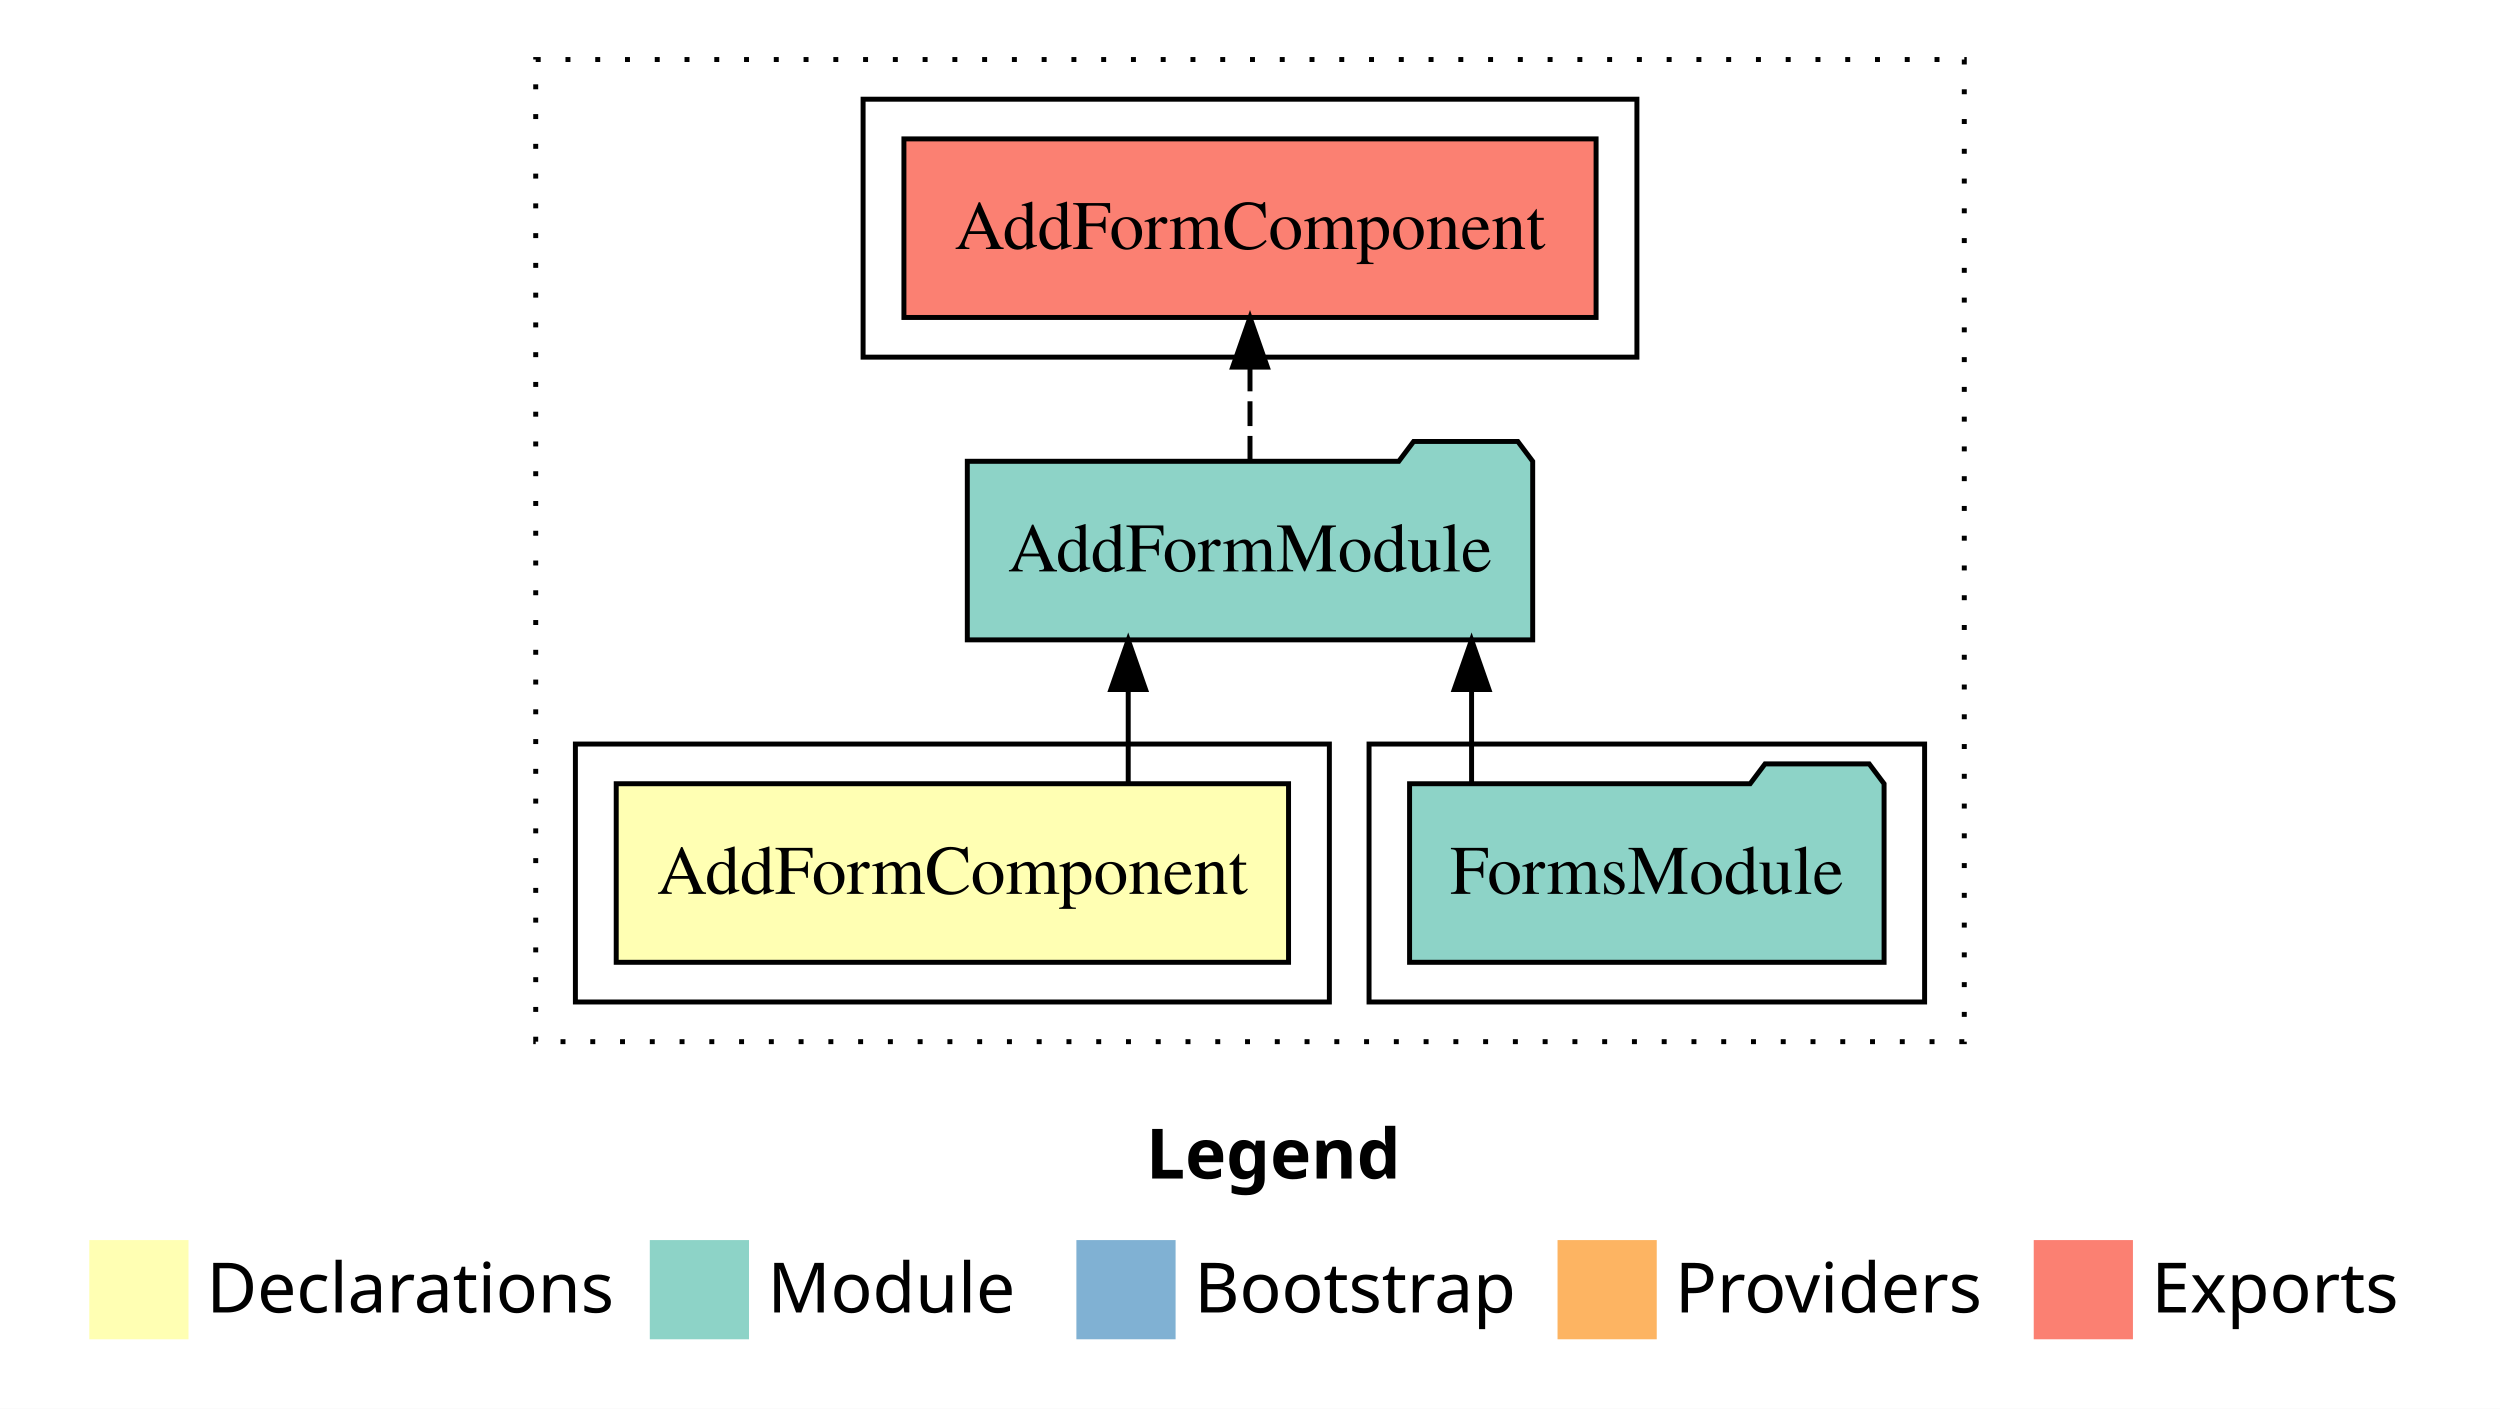
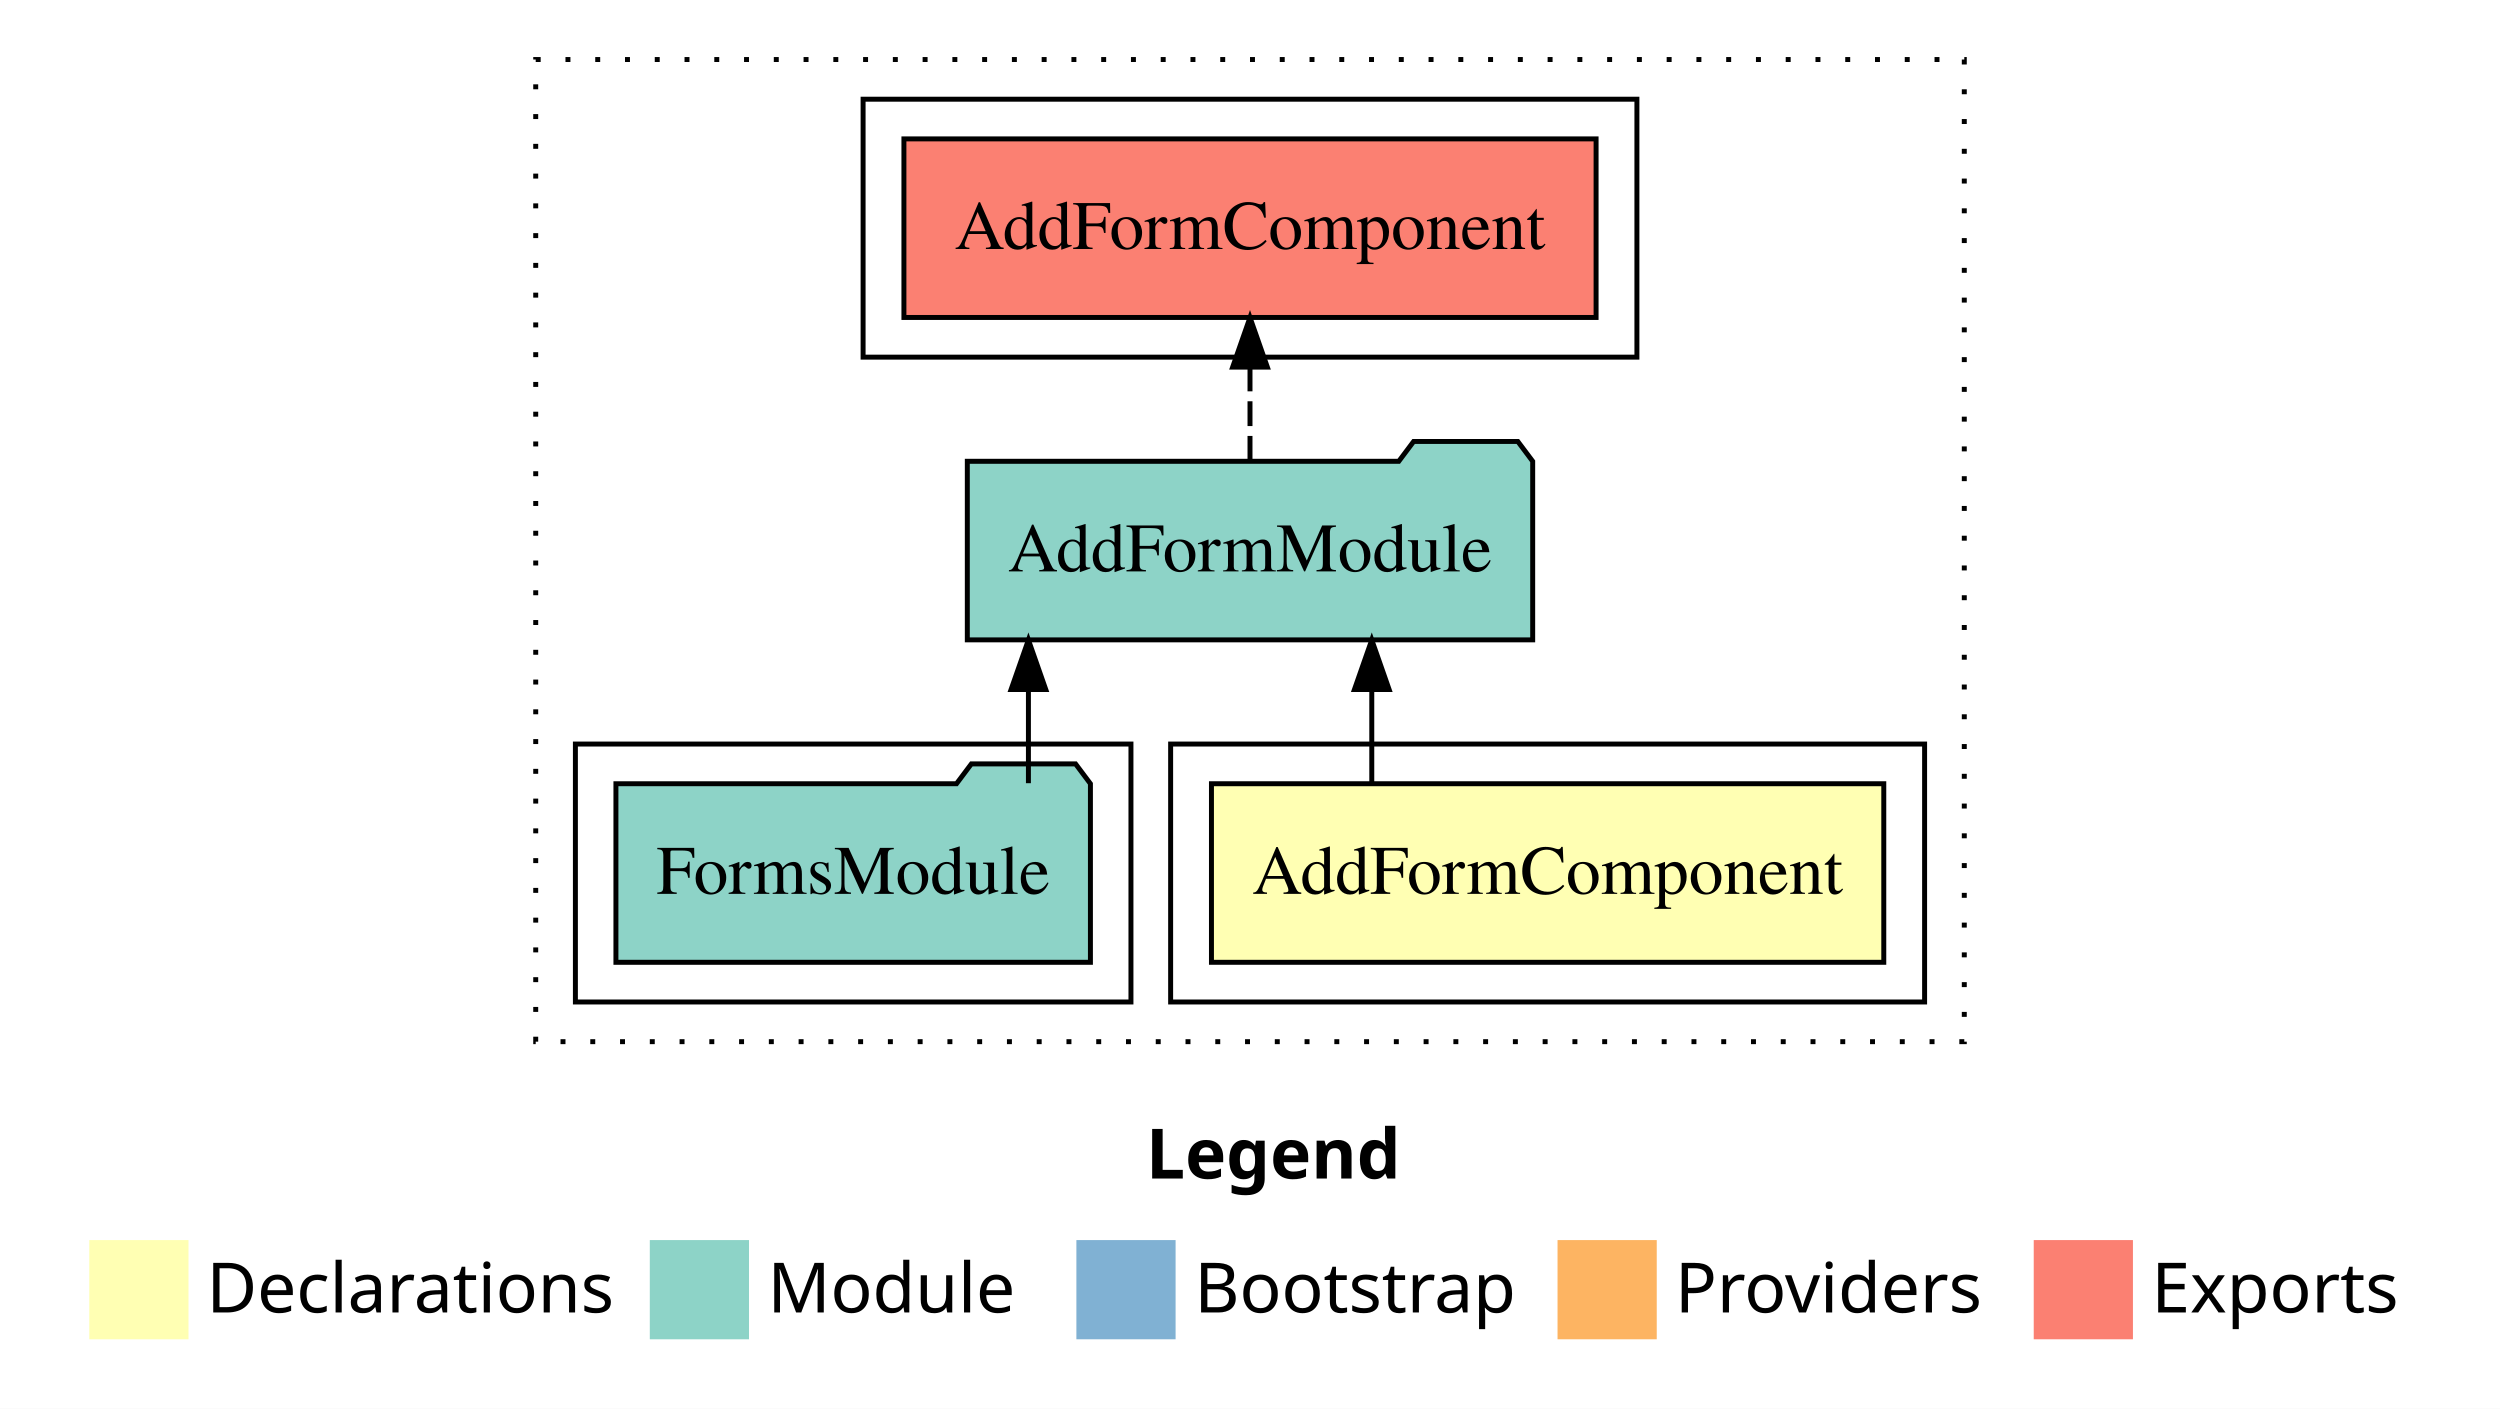
<svg xmlns="http://www.w3.org/2000/svg" width="504pt" height="284pt" viewBox="0.00 0.00 504.00 284.00">
  <g id="graph0" class="graph" transform="scale(1 1) rotate(0) translate(4 280)">
    <polygon fill="white" stroke="transparent" points="-4,4 -4,-280 500,-280 500,4 -4,4" />
    <text text-anchor="start" x="227.01" y="-42.4" font-family="sans-serif" font-weight="bold" font-size="14.00">Legend</text>
    <polygon fill="#ffffb3" stroke="transparent" points="14,-10 14,-30 34,-30 34,-10 14,-10" />
    <text text-anchor="start" x="37.63" y="-15.4" font-family="sans-serif" font-size="14.00">  Declarations</text>
    <polygon fill="#8dd3c7" stroke="transparent" points="127,-10 127,-30 147,-30 147,-10 127,-10" />
    <text text-anchor="start" x="150.73" y="-15.4" font-family="sans-serif" font-size="14.00">  Module</text>
    <polygon fill="#80b1d3" stroke="transparent" points="213,-10 213,-30 233,-30 233,-10 213,-10" />
    <text text-anchor="start" x="236.78" y="-15.4" font-family="sans-serif" font-size="14.00">  Bootstrap</text>
    <polygon fill="#fdb462" stroke="transparent" points="310,-10 310,-30 330,-30 330,-10 310,-10" />
    <text text-anchor="start" x="333.67" y="-15.4" font-family="sans-serif" font-size="14.00">  Providers</text>
    <polygon fill="#fb8072" stroke="transparent" points="406,-10 406,-30 426,-30 426,-10 406,-10" />
    <text text-anchor="start" x="429.73" y="-15.4" font-family="sans-serif" font-size="14.00">  Exports</text>
    <g id="clust1" class="cluster">
      <polygon fill="none" stroke="black" stroke-dasharray="1,5" points="104,-70 104,-268 392,-268 392,-70 104,-70" />
    </g>
+     <g id="clust2" class="cluster">
+       <polygon fill="none" stroke="black" points="232,-78 232,-130 384,-130 384,-78 232,-78" />
+     </g>
    <g id="clust4" class="cluster">
-       <polygon fill="none" stroke="black" points="272,-78 272,-130 384,-130 384,-78 272,-78" />
-     </g>
-     <g id="clust2" class="cluster">
-       <polygon fill="none" stroke="black" points="112,-78 112,-130 264,-130 264,-78 112,-78" />
+       <polygon fill="none" stroke="black" points="112,-78 112,-130 224,-130 224,-78 112,-78" />
    </g>
    <g id="clust5" class="cluster">
      <polygon fill="none" stroke="black" points="170,-208 170,-260 326,-260 326,-208 170,-208" />
    </g>
    <g id="node1" class="node">
-       <polygon fill="#ffffb3" stroke="black" points="255.77,-122 120.23,-122 120.23,-86 255.77,-86 255.77,-122" />
-       <text text-anchor="middle" x="188" y="-99.8" font-family="Times,serif" font-size="14.00">AddFormComponent</text>
+       <polygon fill="#ffffb3" stroke="black" points="375.77,-122 240.23,-122 240.23,-86 375.77,-86 375.77,-122" />
+       <text text-anchor="middle" x="308" y="-99.8" font-family="Times,serif" font-size="14.00">AddFormComponent</text>
    </g>
    <g id="node2" class="node">
      <polygon fill="#8dd3c7" stroke="black" points="304.99,-187 301.99,-191 280.99,-191 277.99,-187 191.01,-187 191.01,-151 304.99,-151 304.99,-187" />
      <text text-anchor="middle" x="248" y="-164.8" font-family="Times,serif" font-size="14.00">AddFormModule</text>
    </g>
    <g id="edge1" class="edge">
-       <path fill="none" stroke="black" d="M223.45,-122.11C223.45,-122.11 223.45,-140.99 223.45,-140.99" />
-       <polygon fill="black" stroke="black" points="219.95,-140.99 223.45,-150.99 226.95,-140.99 219.95,-140.99" />
+       <path fill="none" stroke="black" d="M272.55,-122.11C272.55,-122.11 272.55,-140.99 272.55,-140.99" />
+       <polygon fill="black" stroke="black" points="269.05,-140.99 272.55,-150.99 276.05,-140.99 269.05,-140.99" />
    </g>
    <g id="node4" class="node">
      <polygon fill="#fb8072" stroke="black" points="317.77,-252 178.23,-252 178.23,-216 317.77,-216 317.77,-252" />
      <text text-anchor="middle" x="248" y="-229.8" font-family="Times,serif" font-size="14.00">AddFormComponent </text>
    </g>
    <g id="edge3" class="edge">
      <path fill="none" stroke="black" stroke-dasharray="5,2" d="M248,-187.11C248,-187.11 248,-205.99 248,-205.99" />
      <polygon fill="black" stroke="black" points="244.5,-205.99 248,-215.99 251.5,-205.99 244.5,-205.99" />
    </g>
    <g id="node3" class="node">
-       <polygon fill="#8dd3c7" stroke="black" points="375.83,-122 372.83,-126 351.83,-126 348.83,-122 280.17,-122 280.17,-86 375.83,-86 375.83,-122" />
-       <text text-anchor="middle" x="328" y="-99.8" font-family="Times,serif" font-size="14.00">FormsModule</text>
+       <polygon fill="#8dd3c7" stroke="black" points="215.83,-122 212.83,-126 191.83,-126 188.83,-122 120.17,-122 120.17,-86 215.83,-86 215.83,-122" />
+       <text text-anchor="middle" x="168" y="-99.8" font-family="Times,serif" font-size="14.00">FormsModule</text>
    </g>
    <g id="edge2" class="edge">
-       <path fill="none" stroke="black" d="M292.67,-122.11C292.67,-122.11 292.67,-140.99 292.67,-140.99" />
-       <polygon fill="black" stroke="black" points="289.17,-140.99 292.67,-150.99 296.17,-140.99 289.17,-140.99" />
+       <path fill="none" stroke="black" d="M203.33,-122.11C203.33,-122.11 203.33,-140.99 203.33,-140.99" />
+       <polygon fill="black" stroke="black" points="199.83,-140.99 203.33,-150.99 206.83,-140.99 199.83,-140.99" />
    </g>
  </g>
</svg>
